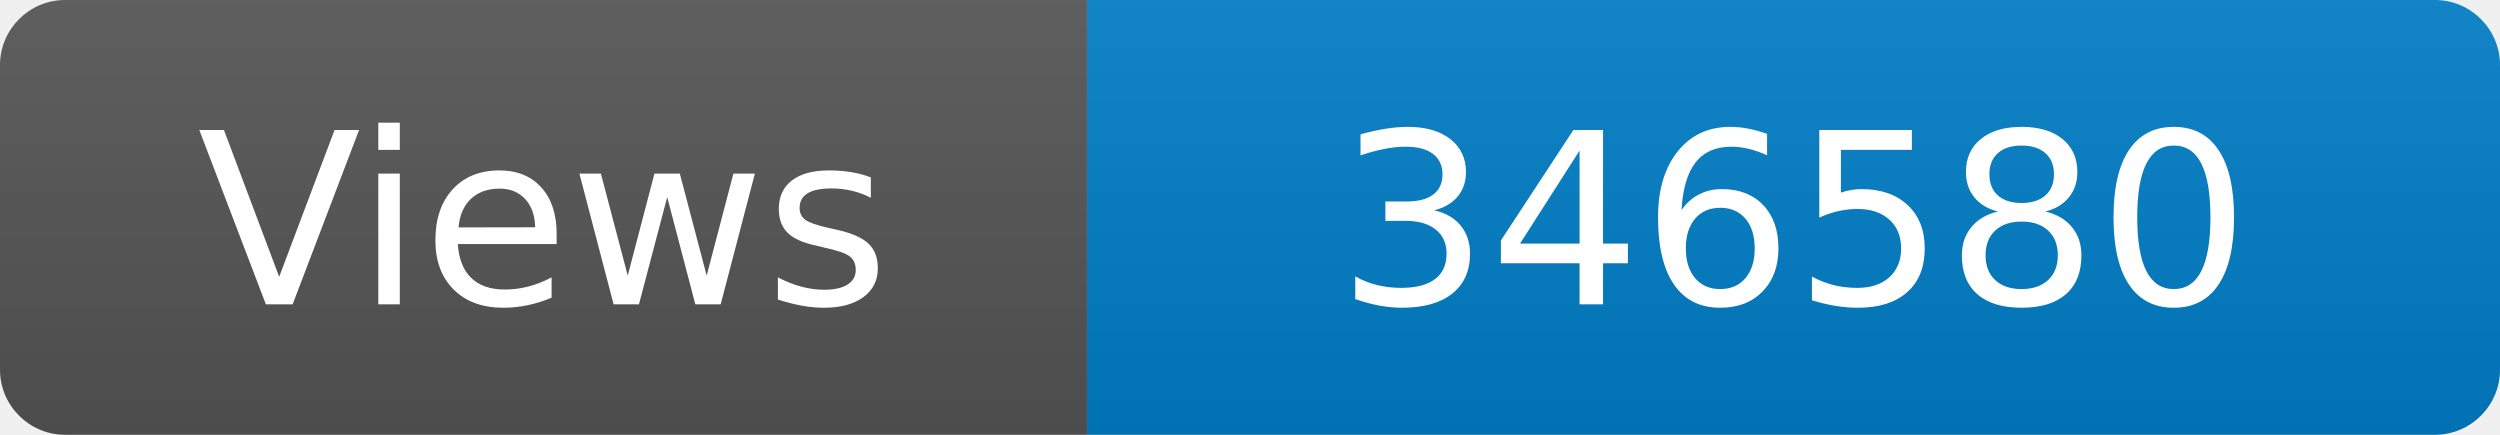
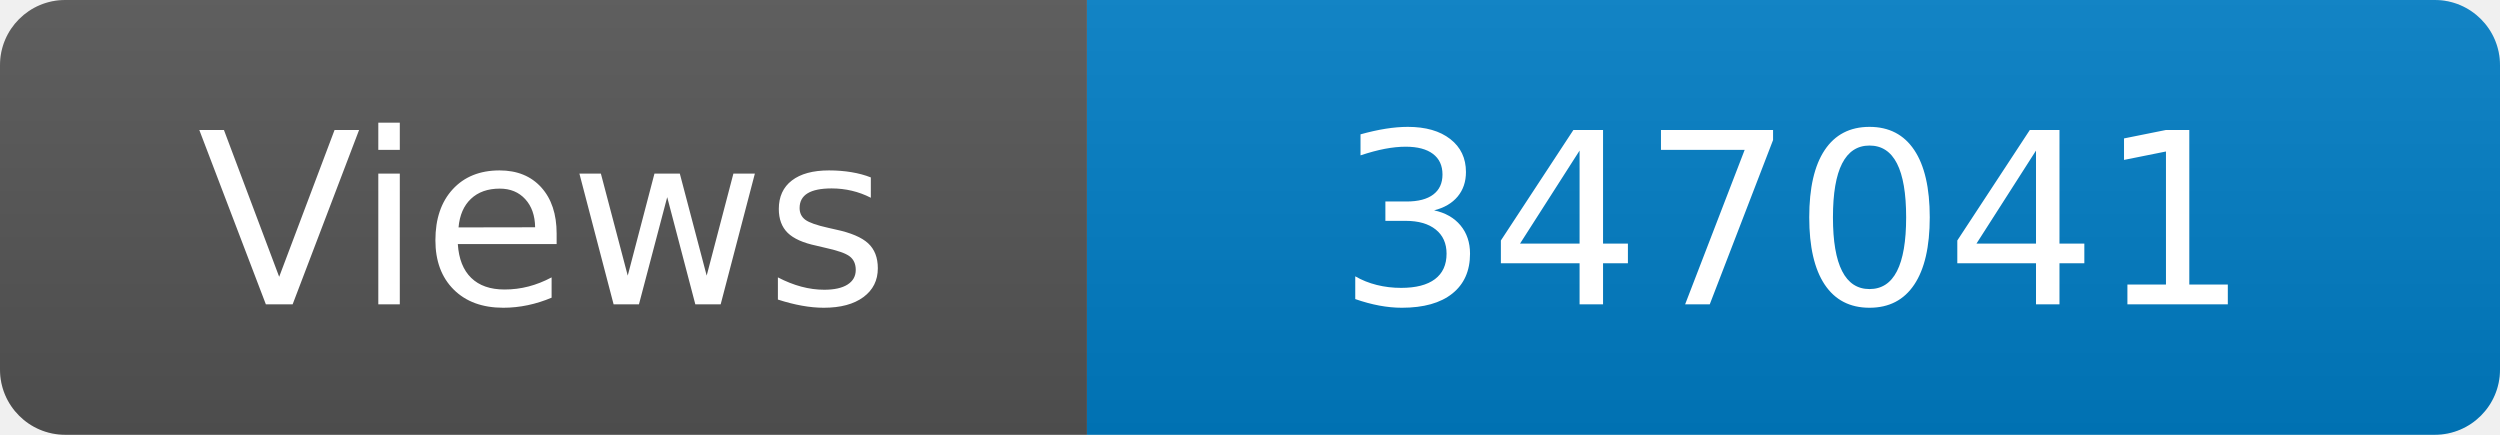
<svg xmlns="http://www.w3.org/2000/svg" width="115" height="20" role="img" aria-label="Maintained?: yes">
  <linearGradient id="s" x2="0" y2="100%">
    <stop offset="0" stop-color="#bbb" stop-opacity=".1" />
    <stop offset="1" stop-opacity=".1" />
  </linearGradient>
  <clipPath id="r">
    <rect width="115" height="20" rx="3" fill="#fff" />
  </clipPath>
  <g clip-path="url(#r)">
    <rect width="50" height="20" fill="#555" />
    <rect x="50" width="160" height="20" fill="#007ec6" />
    <rect width="115" height="20" fill="url(#s)" />
  </g>
  <g fill="#fff" text-anchor="middle" font-family="Verdana,Geneva,DejaVu Sans,sans-serif" font-size="110">
    <text x="250" y="140" transform="scale(.1)" fill="#fff">Views</text>
-     <text x="825" y="140" transform="scale(.1)" fill="#fff">346580</text>
+     <text x="825" y="140" transform="scale(.1)" fill="#fff">347041</text>
  </g>
</svg>
